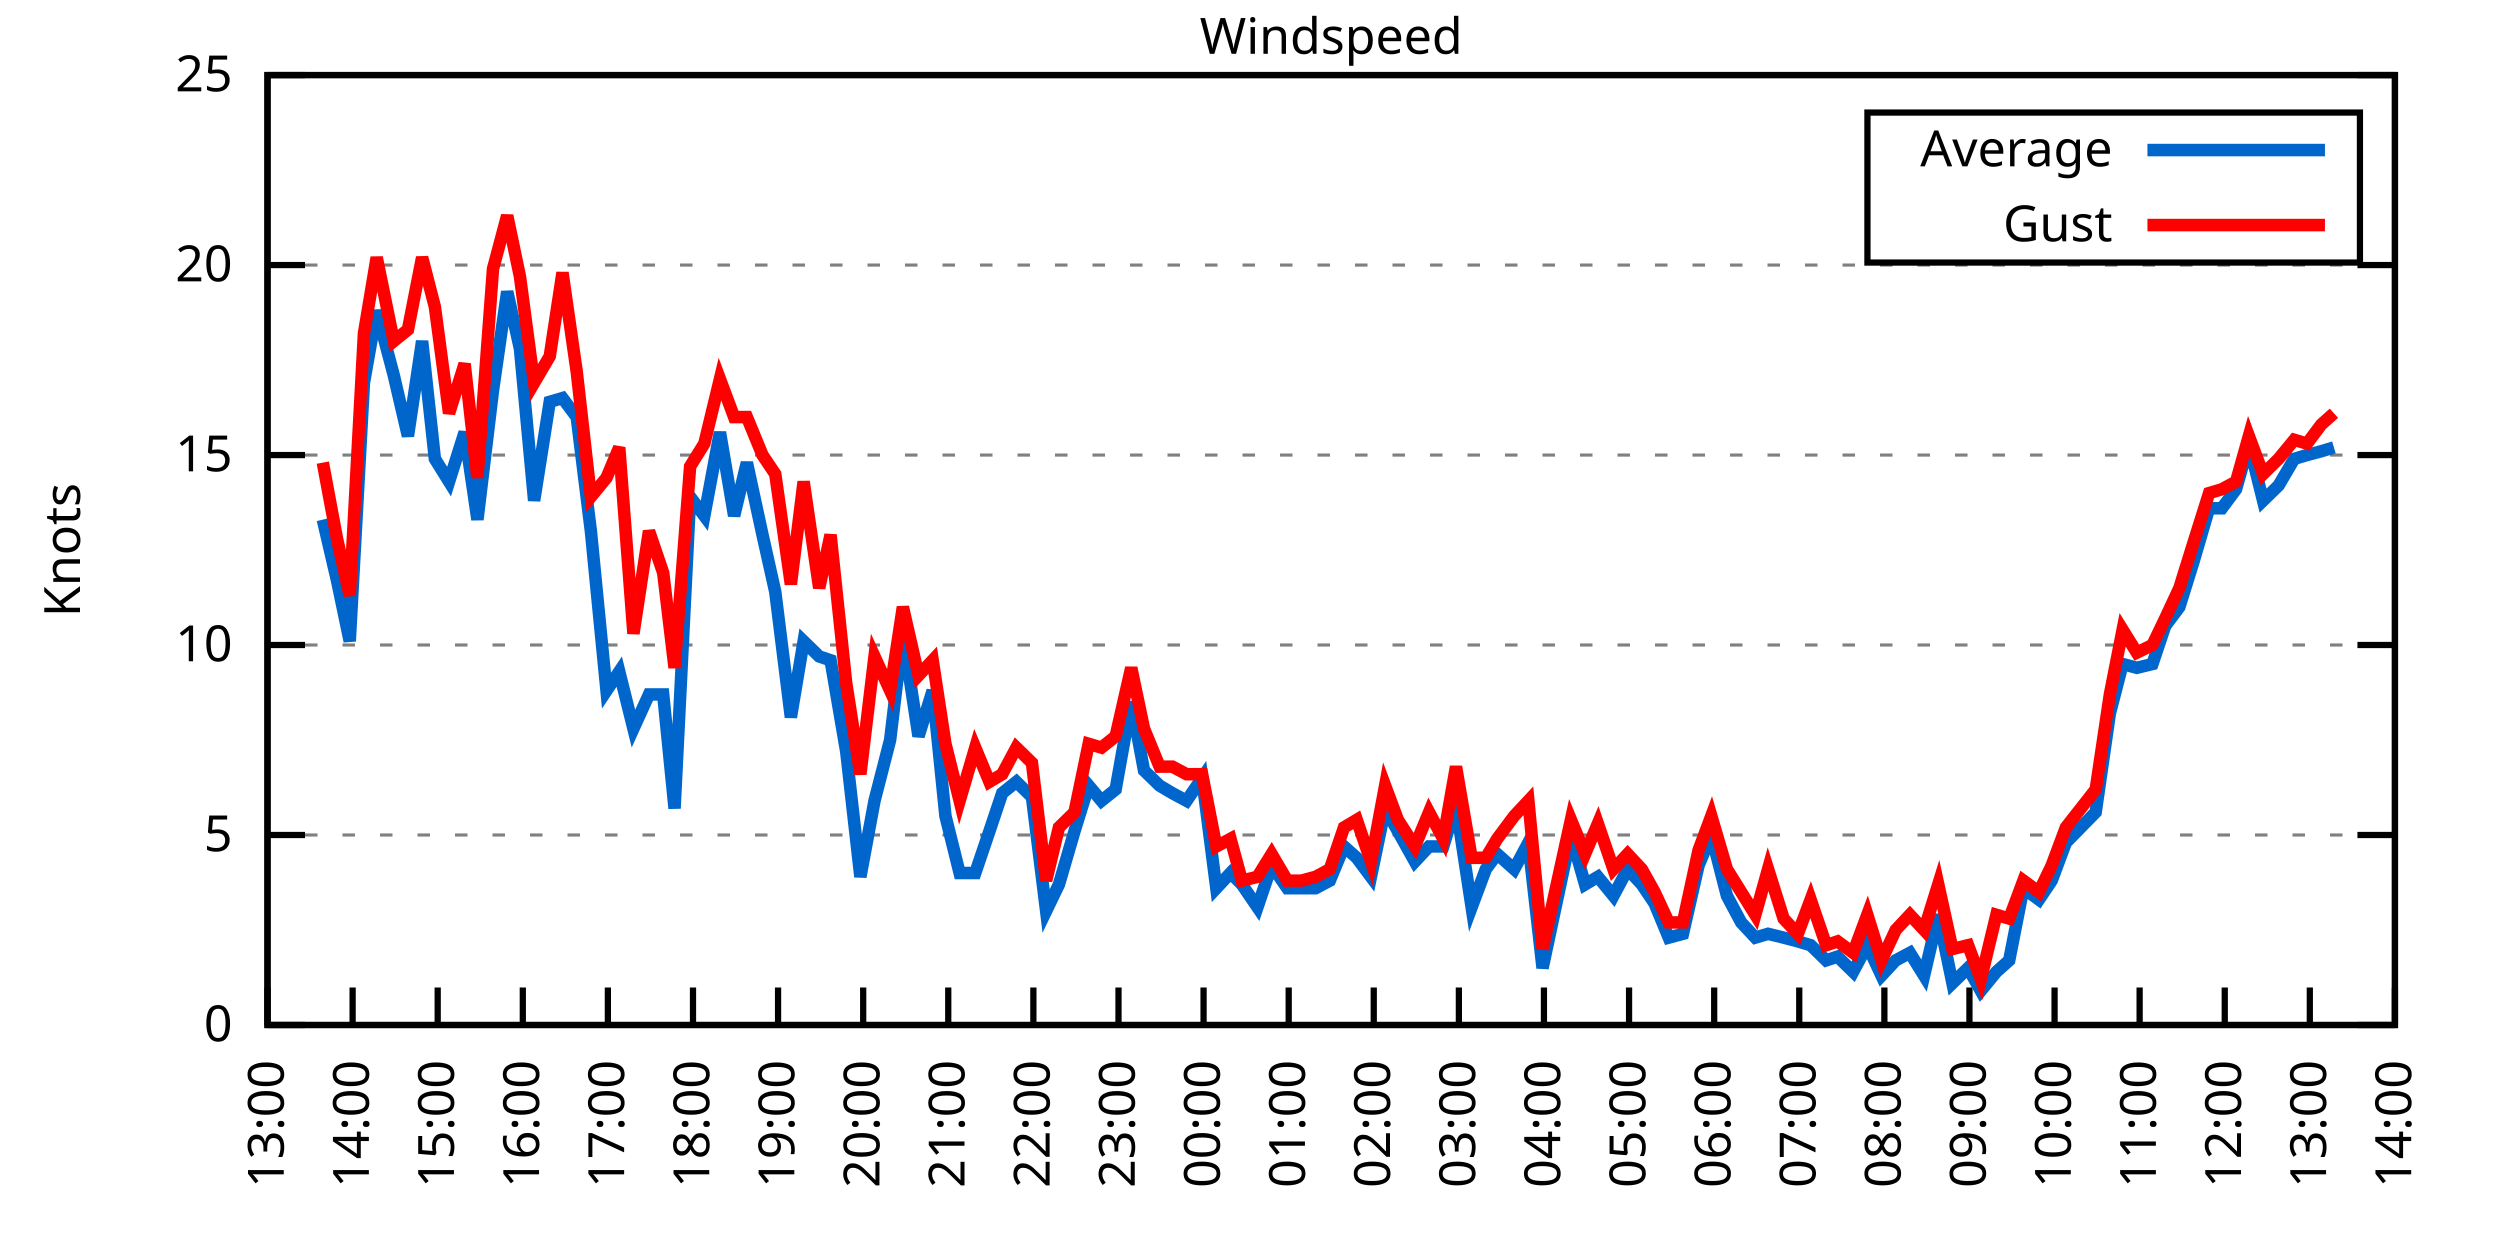
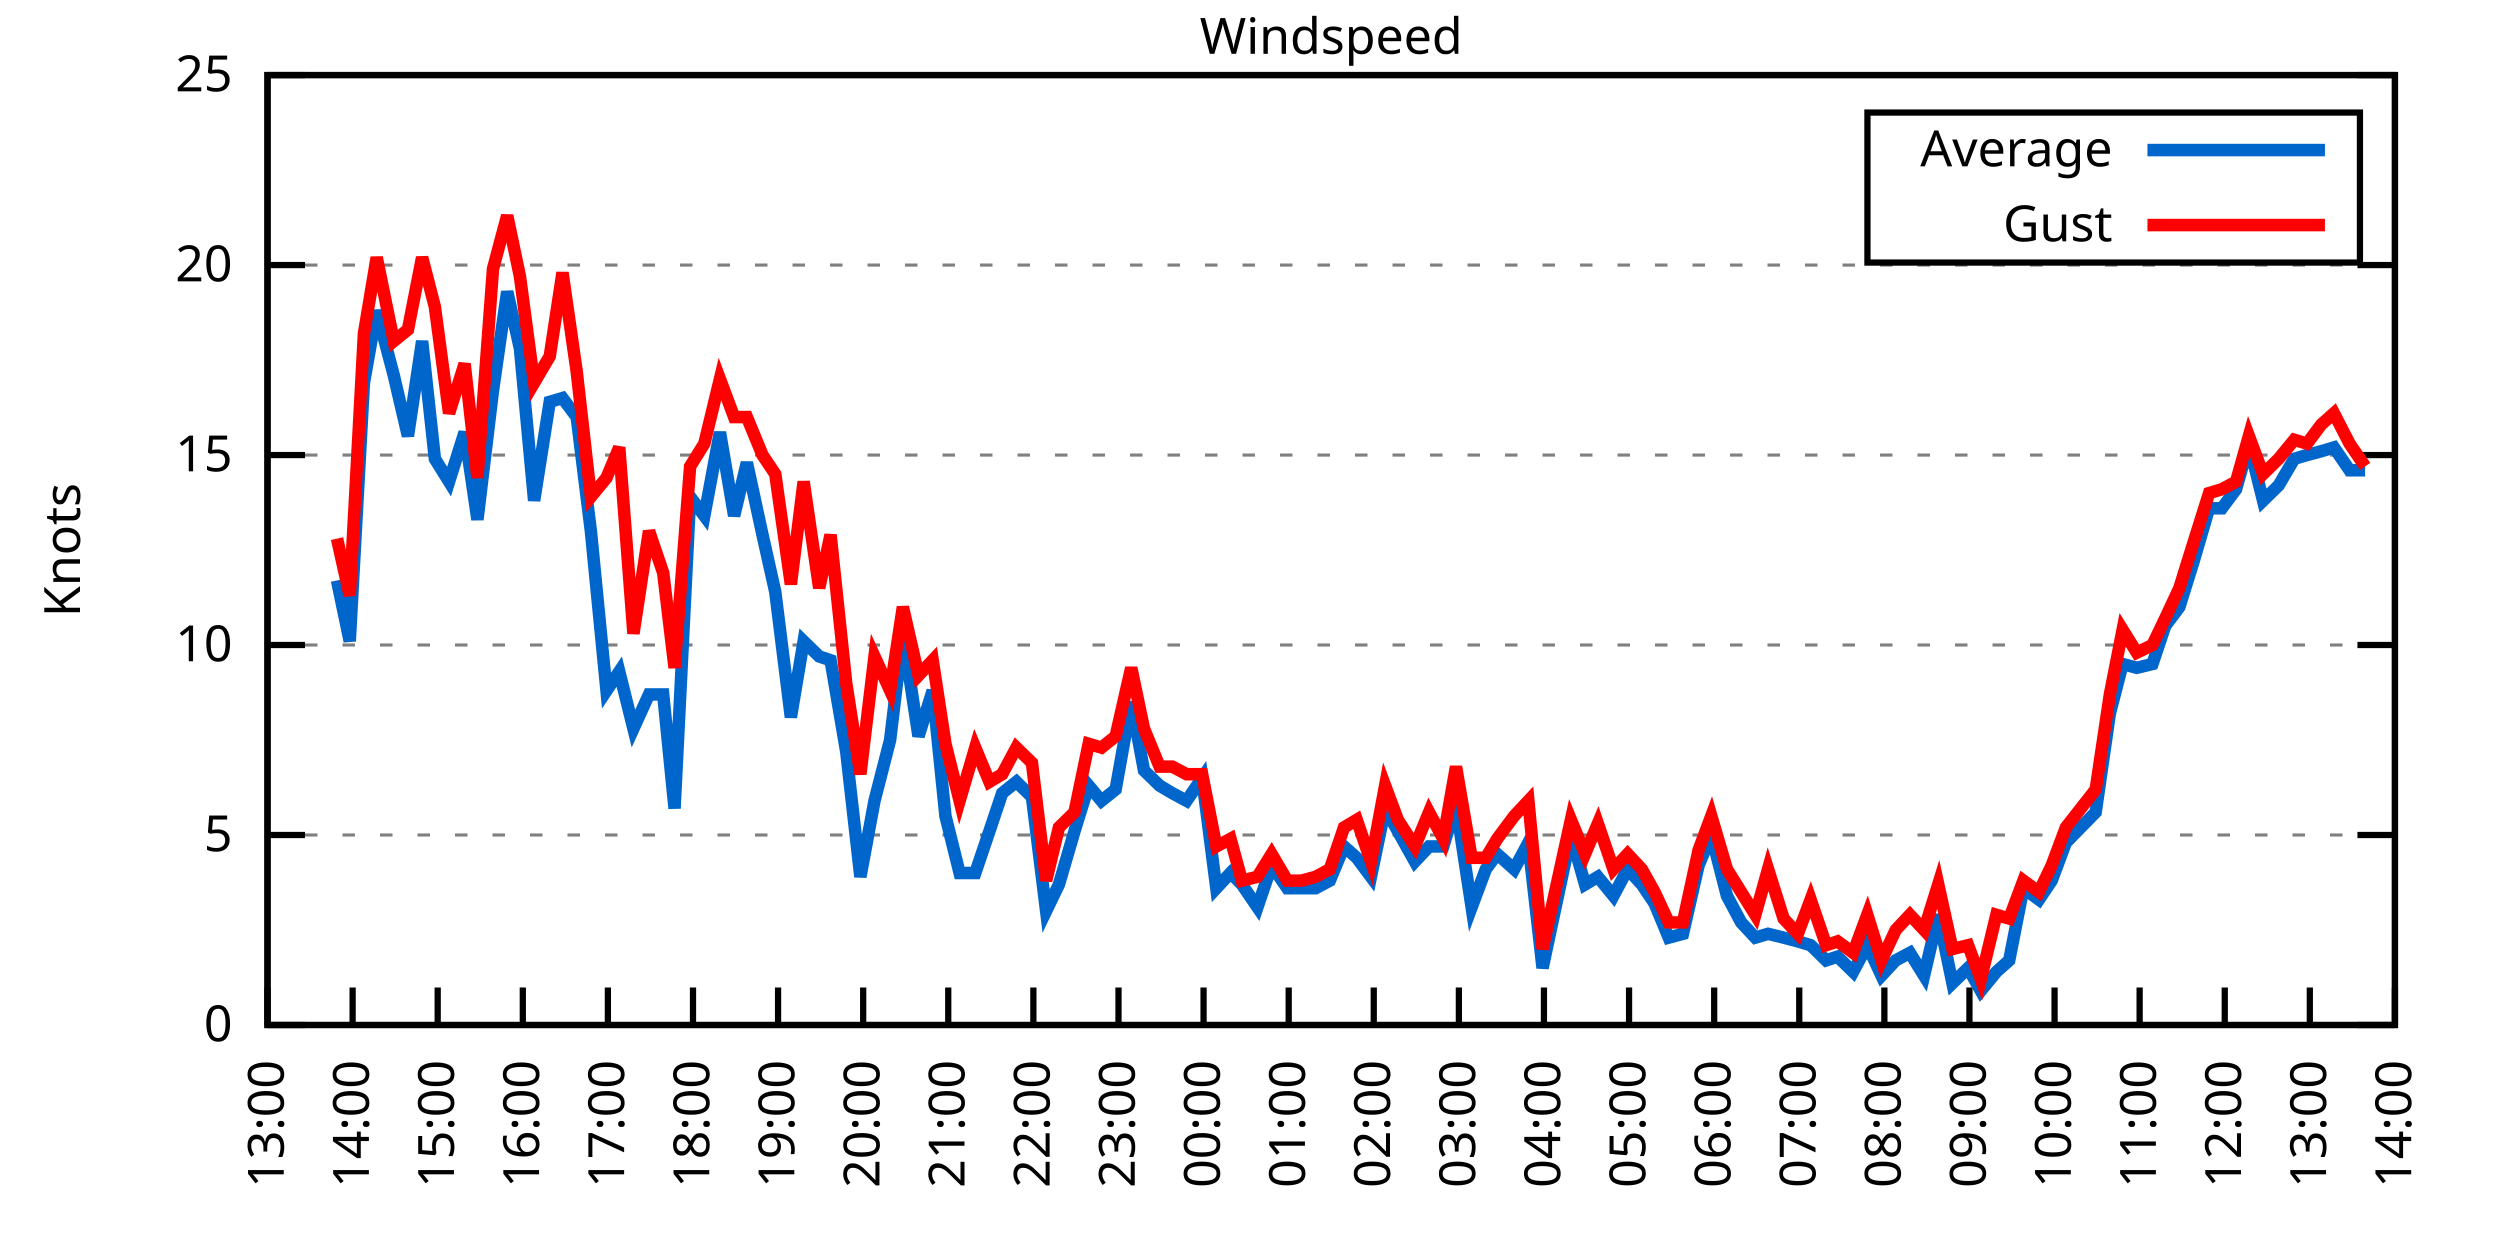
<svg xmlns="http://www.w3.org/2000/svg" xmlns:xlink="http://www.w3.org/1999/xlink" width="400" height="200" viewBox="0 0 400 200">
  <g id="gnuplot_canvas">
    <rect x="0" y="0" width="400" height="200" fill="none" />
    <defs>
      <circle id="gpDot" r="0.5" stroke-width="0.5" stroke="currentColor" />
      <path id="gpPt0" stroke-width="0.333" stroke="currentColor" d="M-1,0 h2 M0,-1 v2" />
      <path id="gpPt1" stroke-width="0.333" stroke="currentColor" d="M-1,-1 L1,1 M1,-1 L-1,1" />
      <path id="gpPt2" stroke-width="0.333" stroke="currentColor" d="M-1,0 L1,0 M0,-1 L0,1 M-1,-1 L1,1 M-1,1 L1,-1" />
      <rect id="gpPt3" stroke-width="0.333" stroke="currentColor" x="-1" y="-1" width="2" height="2" />
      <rect id="gpPt4" stroke-width="0.333" stroke="currentColor" fill="currentColor" x="-1" y="-1" width="2" height="2" />
      <circle id="gpPt5" stroke-width="0.333" stroke="currentColor" cx="0" cy="0" r="1" />
      <use xlink:href="#gpPt5" id="gpPt6" fill="currentColor" stroke="none" />
      <path id="gpPt7" stroke-width="0.333" stroke="currentColor" d="M0,-1.33 L-1.33,0.67 L1.33,0.67 z" />
      <use xlink:href="#gpPt7" id="gpPt8" fill="currentColor" stroke="none" />
      <use xlink:href="#gpPt7" id="gpPt9" stroke="currentColor" transform="rotate(180)" />
      <use xlink:href="#gpPt9" id="gpPt10" fill="currentColor" stroke="none" />
      <use xlink:href="#gpPt3" id="gpPt11" stroke="currentColor" transform="rotate(45)" />
      <use xlink:href="#gpPt11" id="gpPt12" fill="currentColor" stroke="none" />
      <path id="gpPt13" stroke-width="0.333" stroke="currentColor" d="M0,1.330 L1.265,0.411 L0.782,-1.067 L-0.782,-1.076 L-1.265,0.411 z" />
      <use xlink:href="#gpPt13" id="gpPt14" fill="currentColor" stroke="none" />
      <filter id="textbox" filterUnits="objectBoundingBox" x="0" y="0" height="1" width="1">
        <feFlood flood-color="white" flood-opacity="1" result="bgnd" />
        <feComposite in="SourceGraphic" in2="bgnd" operator="atop" />
      </filter>
      <filter id="greybox" filterUnits="objectBoundingBox" x="0" y="0" height="1" width="1">
        <feFlood flood-color="lightgrey" flood-opacity="1" result="grey" />
        <feComposite in="SourceGraphic" in2="grey" operator="atop" />
      </filter>
    </defs>
    <g fill="none" color="white" stroke="currentColor" stroke-width="1.00" stroke-linecap="butt" stroke-linejoin="miter">
</g>
    <g fill="none" color="black" stroke="currentColor" stroke-width="1.00" stroke-linecap="butt" stroke-linejoin="miter">
      <g stroke="none" shape-rendering="crispEdges">
        <polygon fill="rgb(255, 255, 255)" points="42.80,164.00 383.18,164.00 383.18,12.02 42.80,12.02 " />
      </g>
    </g>
    <g fill="none" color="black" stroke="currentColor" stroke-width="1.00" stroke-linecap="butt" stroke-linejoin="miter">
</g>
    <g fill="none" color="black" stroke="black" stroke-width="0.50" stroke-linecap="butt" stroke-linejoin="miter">
</g>
    <g fill="none" color="gray" stroke="currentColor" stroke-width="0.50" stroke-linecap="butt" stroke-linejoin="miter">
      <path stroke="gray" stroke-dasharray="2,4" class="gridline" d="M42.80,164.00 L383.19,164.00  " />
    </g>
    <g fill="none" color="gray" stroke="gray" stroke-width="1.00" stroke-linecap="butt" stroke-linejoin="miter">
</g>
    <g fill="none" color="black" stroke="currentColor" stroke-width="1.00" stroke-linecap="butt" stroke-linejoin="miter">
      <path stroke="black" d="M42.80,164.00 L48.80,164.00 M383.19,164.00 L377.19,164.00  " />
      <g transform="translate(37.20,166.60)" stroke="none" fill="black" font-family="Sans" font-size="8.00" text-anchor="end">
        <text>
          <tspan font-family="Sans"> 0</tspan>
        </text>
      </g>
    </g>
    <g fill="none" color="black" stroke="currentColor" stroke-width="1.00" stroke-linecap="butt" stroke-linejoin="miter">
</g>
    <g fill="none" color="black" stroke="black" stroke-width="0.50" stroke-linecap="butt" stroke-linejoin="miter">
</g>
    <g fill="none" color="gray" stroke="currentColor" stroke-width="0.50" stroke-linecap="butt" stroke-linejoin="miter">
      <path stroke="gray" stroke-dasharray="2,4" class="gridline" d="M42.80,133.60 L383.19,133.60  " />
    </g>
    <g fill="none" color="gray" stroke="gray" stroke-width="1.00" stroke-linecap="butt" stroke-linejoin="miter">
</g>
    <g fill="none" color="black" stroke="currentColor" stroke-width="1.00" stroke-linecap="butt" stroke-linejoin="miter">
      <path stroke="black" d="M42.80,133.60 L48.80,133.60 M383.19,133.60 L377.19,133.60  " />
      <g transform="translate(37.20,136.20)" stroke="none" fill="black" font-family="Sans" font-size="8.00" text-anchor="end">
        <text>
          <tspan font-family="Sans"> 5</tspan>
        </text>
      </g>
    </g>
    <g fill="none" color="black" stroke="currentColor" stroke-width="1.00" stroke-linecap="butt" stroke-linejoin="miter">
</g>
    <g fill="none" color="black" stroke="black" stroke-width="0.50" stroke-linecap="butt" stroke-linejoin="miter">
</g>
    <g fill="none" color="gray" stroke="currentColor" stroke-width="0.50" stroke-linecap="butt" stroke-linejoin="miter">
      <path stroke="gray" stroke-dasharray="2,4" class="gridline" d="M42.80,103.20 L383.19,103.20  " />
    </g>
    <g fill="none" color="gray" stroke="gray" stroke-width="1.00" stroke-linecap="butt" stroke-linejoin="miter">
</g>
    <g fill="none" color="black" stroke="currentColor" stroke-width="1.00" stroke-linecap="butt" stroke-linejoin="miter">
      <path stroke="black" d="M42.80,103.20 L48.80,103.20 M383.19,103.20 L377.19,103.20  " />
      <g transform="translate(37.20,105.80)" stroke="none" fill="black" font-family="Sans" font-size="8.00" text-anchor="end">
        <text>
          <tspan font-family="Sans"> 10</tspan>
        </text>
      </g>
    </g>
    <g fill="none" color="black" stroke="currentColor" stroke-width="1.00" stroke-linecap="butt" stroke-linejoin="miter">
</g>
    <g fill="none" color="black" stroke="black" stroke-width="0.50" stroke-linecap="butt" stroke-linejoin="miter">
</g>
    <g fill="none" color="gray" stroke="currentColor" stroke-width="0.50" stroke-linecap="butt" stroke-linejoin="miter">
      <path stroke="gray" stroke-dasharray="2,4" class="gridline" d="M42.80,72.81 L383.19,72.81  " />
    </g>
    <g fill="none" color="gray" stroke="gray" stroke-width="1.00" stroke-linecap="butt" stroke-linejoin="miter">
</g>
    <g fill="none" color="black" stroke="currentColor" stroke-width="1.00" stroke-linecap="butt" stroke-linejoin="miter">
      <path stroke="black" d="M42.80,72.81 L48.80,72.81 M383.19,72.81 L377.19,72.81  " />
      <g transform="translate(37.20,75.41)" stroke="none" fill="black" font-family="Sans" font-size="8.00" text-anchor="end">
        <text>
          <tspan font-family="Sans"> 15</tspan>
        </text>
      </g>
    </g>
    <g fill="none" color="black" stroke="currentColor" stroke-width="1.00" stroke-linecap="butt" stroke-linejoin="miter">
</g>
    <g fill="none" color="black" stroke="black" stroke-width="0.50" stroke-linecap="butt" stroke-linejoin="miter">
</g>
    <g fill="none" color="gray" stroke="currentColor" stroke-width="0.50" stroke-linecap="butt" stroke-linejoin="miter">
      <path stroke="gray" stroke-dasharray="2,4" class="gridline" d="M42.80,42.41 L383.19,42.41  " />
    </g>
    <g fill="none" color="gray" stroke="gray" stroke-width="1.00" stroke-linecap="butt" stroke-linejoin="miter">
</g>
    <g fill="none" color="black" stroke="currentColor" stroke-width="1.00" stroke-linecap="butt" stroke-linejoin="miter">
      <path stroke="black" d="M42.80,42.41 L48.80,42.41 M383.19,42.41 L377.19,42.41  " />
      <g transform="translate(37.20,45.01)" stroke="none" fill="black" font-family="Sans" font-size="8.00" text-anchor="end">
        <text>
          <tspan font-family="Sans"> 20</tspan>
        </text>
      </g>
    </g>
    <g fill="none" color="black" stroke="currentColor" stroke-width="1.00" stroke-linecap="butt" stroke-linejoin="miter">
</g>
    <g fill="none" color="black" stroke="black" stroke-width="0.50" stroke-linecap="butt" stroke-linejoin="miter">
</g>
    <g fill="none" color="gray" stroke="currentColor" stroke-width="0.50" stroke-linecap="butt" stroke-linejoin="miter">
      <path stroke="gray" stroke-dasharray="2,4" class="gridline" d="M42.80,12.01 L383.19,12.01  " />
    </g>
    <g fill="none" color="gray" stroke="gray" stroke-width="1.00" stroke-linecap="butt" stroke-linejoin="miter">
</g>
    <g fill="none" color="black" stroke="currentColor" stroke-width="1.00" stroke-linecap="butt" stroke-linejoin="miter">
      <path stroke="black" d="M42.80,12.01 L48.80,12.01 M383.19,12.01 L377.19,12.01  " />
      <g transform="translate(37.20,14.61)" stroke="none" fill="black" font-family="Sans" font-size="8.00" text-anchor="end">
        <text>
          <tspan font-family="Sans"> 25</tspan>
        </text>
      </g>
    </g>
    <g fill="none" color="black" stroke="currentColor" stroke-width="1.00" stroke-linecap="butt" stroke-linejoin="miter">
      <path stroke="black" d="M42.80,164.00 L42.80,158.00  " />
      <g transform="translate(45.40,169.60) rotate(270.00)" stroke="none" fill="black" font-family="Sans" font-size="8.00" text-anchor="end">
        <text>
          <tspan font-family="Sans">13:00</tspan>
        </text>
      </g>
    </g>
    <g fill="none" color="black" stroke="currentColor" stroke-width="1.00" stroke-linecap="butt" stroke-linejoin="miter">
      <path stroke="black" d="M56.42,164.00 L56.42,158.00  " />
      <g transform="translate(59.02,169.60) rotate(270.00)" stroke="none" fill="black" font-family="Sans" font-size="8.00" text-anchor="end">
        <text>
          <tspan font-family="Sans">14:00</tspan>
        </text>
      </g>
    </g>
    <g fill="none" color="black" stroke="currentColor" stroke-width="1.00" stroke-linecap="butt" stroke-linejoin="miter">
      <path stroke="black" d="M70.03,164.00 L70.03,158.00  " />
      <g transform="translate(72.63,169.60) rotate(270.00)" stroke="none" fill="black" font-family="Sans" font-size="8.00" text-anchor="end">
        <text>
          <tspan font-family="Sans">15:00</tspan>
        </text>
      </g>
    </g>
    <g fill="none" color="black" stroke="currentColor" stroke-width="1.00" stroke-linecap="butt" stroke-linejoin="miter">
      <path stroke="black" d="M83.65,164.00 L83.65,158.00  " />
      <g transform="translate(86.25,169.60) rotate(270.00)" stroke="none" fill="black" font-family="Sans" font-size="8.00" text-anchor="end">
        <text>
          <tspan font-family="Sans">16:00</tspan>
        </text>
      </g>
    </g>
    <g fill="none" color="black" stroke="currentColor" stroke-width="1.00" stroke-linecap="butt" stroke-linejoin="miter">
      <path stroke="black" d="M97.26,164.00 L97.26,158.00  " />
      <g transform="translate(99.86,169.60) rotate(270.00)" stroke="none" fill="black" font-family="Sans" font-size="8.00" text-anchor="end">
        <text>
          <tspan font-family="Sans">17:00</tspan>
        </text>
      </g>
    </g>
    <g fill="none" color="black" stroke="currentColor" stroke-width="1.00" stroke-linecap="butt" stroke-linejoin="miter">
      <path stroke="black" d="M110.88,164.00 L110.88,158.00  " />
      <g transform="translate(113.48,169.60) rotate(270.00)" stroke="none" fill="black" font-family="Sans" font-size="8.00" text-anchor="end">
        <text>
          <tspan font-family="Sans">18:00</tspan>
        </text>
      </g>
    </g>
    <g fill="none" color="black" stroke="currentColor" stroke-width="1.00" stroke-linecap="butt" stroke-linejoin="miter">
      <path stroke="black" d="M124.49,164.00 L124.49,158.00  " />
      <g transform="translate(127.09,169.60) rotate(270.00)" stroke="none" fill="black" font-family="Sans" font-size="8.00" text-anchor="end">
        <text>
          <tspan font-family="Sans">19:00</tspan>
        </text>
      </g>
    </g>
    <g fill="none" color="black" stroke="currentColor" stroke-width="1.00" stroke-linecap="butt" stroke-linejoin="miter">
      <path stroke="black" d="M138.11,164.00 L138.11,158.00  " />
      <g transform="translate(140.71,169.60) rotate(270.00)" stroke="none" fill="black" font-family="Sans" font-size="8.00" text-anchor="end">
        <text>
          <tspan font-family="Sans">20:00</tspan>
        </text>
      </g>
    </g>
    <g fill="none" color="black" stroke="currentColor" stroke-width="1.00" stroke-linecap="butt" stroke-linejoin="miter">
      <path stroke="black" d="M151.72,164.00 L151.72,158.00  " />
      <g transform="translate(154.32,169.60) rotate(270.00)" stroke="none" fill="black" font-family="Sans" font-size="8.00" text-anchor="end">
        <text>
          <tspan font-family="Sans">21:00</tspan>
        </text>
      </g>
    </g>
    <g fill="none" color="black" stroke="currentColor" stroke-width="1.00" stroke-linecap="butt" stroke-linejoin="miter">
      <path stroke="black" d="M165.34,164.00 L165.34,158.00  " />
      <g transform="translate(167.94,169.60) rotate(270.00)" stroke="none" fill="black" font-family="Sans" font-size="8.00" text-anchor="end">
        <text>
          <tspan font-family="Sans">22:00</tspan>
        </text>
      </g>
    </g>
    <g fill="none" color="black" stroke="currentColor" stroke-width="1.00" stroke-linecap="butt" stroke-linejoin="miter">
      <path stroke="black" d="M178.96,164.00 L178.96,158.00  " />
      <g transform="translate(181.56,169.60) rotate(270.00)" stroke="none" fill="black" font-family="Sans" font-size="8.00" text-anchor="end">
        <text>
          <tspan font-family="Sans">23:00</tspan>
        </text>
      </g>
    </g>
    <g fill="none" color="black" stroke="currentColor" stroke-width="1.00" stroke-linecap="butt" stroke-linejoin="miter">
      <path stroke="black" d="M192.57,164.00 L192.57,158.00  " />
      <g transform="translate(195.17,169.60) rotate(270.00)" stroke="none" fill="black" font-family="Sans" font-size="8.00" text-anchor="end">
        <text>
          <tspan font-family="Sans">00:00</tspan>
        </text>
      </g>
    </g>
    <g fill="none" color="black" stroke="currentColor" stroke-width="1.00" stroke-linecap="butt" stroke-linejoin="miter">
      <path stroke="black" d="M206.19,164.00 L206.19,158.00  " />
      <g transform="translate(208.79,169.60) rotate(270.00)" stroke="none" fill="black" font-family="Sans" font-size="8.00" text-anchor="end">
        <text>
          <tspan font-family="Sans">01:00</tspan>
        </text>
      </g>
    </g>
    <g fill="none" color="black" stroke="currentColor" stroke-width="1.00" stroke-linecap="butt" stroke-linejoin="miter">
      <path stroke="black" d="M219.80,164.00 L219.80,158.00  " />
      <g transform="translate(222.40,169.60) rotate(270.00)" stroke="none" fill="black" font-family="Sans" font-size="8.00" text-anchor="end">
        <text>
          <tspan font-family="Sans">02:00</tspan>
        </text>
      </g>
    </g>
    <g fill="none" color="black" stroke="currentColor" stroke-width="1.00" stroke-linecap="butt" stroke-linejoin="miter">
      <path stroke="black" d="M233.42,164.00 L233.42,158.00  " />
      <g transform="translate(236.02,169.60) rotate(270.00)" stroke="none" fill="black" font-family="Sans" font-size="8.00" text-anchor="end">
        <text>
          <tspan font-family="Sans">03:00</tspan>
        </text>
      </g>
    </g>
    <g fill="none" color="black" stroke="currentColor" stroke-width="1.00" stroke-linecap="butt" stroke-linejoin="miter">
      <path stroke="black" d="M247.03,164.00 L247.03,158.00  " />
      <g transform="translate(249.63,169.60) rotate(270.00)" stroke="none" fill="black" font-family="Sans" font-size="8.00" text-anchor="end">
        <text>
          <tspan font-family="Sans">04:00</tspan>
        </text>
      </g>
    </g>
    <g fill="none" color="black" stroke="currentColor" stroke-width="1.00" stroke-linecap="butt" stroke-linejoin="miter">
      <path stroke="black" d="M260.65,164.00 L260.65,158.00  " />
      <g transform="translate(263.25,169.60) rotate(270.00)" stroke="none" fill="black" font-family="Sans" font-size="8.00" text-anchor="end">
        <text>
          <tspan font-family="Sans">05:00</tspan>
        </text>
      </g>
    </g>
    <g fill="none" color="black" stroke="currentColor" stroke-width="1.00" stroke-linecap="butt" stroke-linejoin="miter">
      <path stroke="black" d="M274.27,164.00 L274.27,158.00  " />
      <g transform="translate(276.87,169.60) rotate(270.00)" stroke="none" fill="black" font-family="Sans" font-size="8.00" text-anchor="end">
        <text>
          <tspan font-family="Sans">06:00</tspan>
        </text>
      </g>
    </g>
    <g fill="none" color="black" stroke="currentColor" stroke-width="1.00" stroke-linecap="butt" stroke-linejoin="miter">
      <path stroke="black" d="M287.88,164.00 L287.88,158.00  " />
      <g transform="translate(290.48,169.60) rotate(270.00)" stroke="none" fill="black" font-family="Sans" font-size="8.00" text-anchor="end">
        <text>
          <tspan font-family="Sans">07:00</tspan>
        </text>
      </g>
    </g>
    <g fill="none" color="black" stroke="currentColor" stroke-width="1.00" stroke-linecap="butt" stroke-linejoin="miter">
      <path stroke="black" d="M301.50,164.00 L301.50,158.00  " />
      <g transform="translate(304.10,169.60) rotate(270.00)" stroke="none" fill="black" font-family="Sans" font-size="8.00" text-anchor="end">
        <text>
          <tspan font-family="Sans">08:00</tspan>
        </text>
      </g>
    </g>
    <g fill="none" color="black" stroke="currentColor" stroke-width="1.00" stroke-linecap="butt" stroke-linejoin="miter">
      <path stroke="black" d="M315.11,164.00 L315.11,158.00  " />
      <g transform="translate(317.71,169.60) rotate(270.00)" stroke="none" fill="black" font-family="Sans" font-size="8.00" text-anchor="end">
        <text>
          <tspan font-family="Sans">09:00</tspan>
        </text>
      </g>
    </g>
    <g fill="none" color="black" stroke="currentColor" stroke-width="1.00" stroke-linecap="butt" stroke-linejoin="miter">
      <path stroke="black" d="M328.73,164.00 L328.73,158.00  " />
      <g transform="translate(331.33,169.60) rotate(270.00)" stroke="none" fill="black" font-family="Sans" font-size="8.00" text-anchor="end">
        <text>
          <tspan font-family="Sans">10:00</tspan>
        </text>
      </g>
    </g>
    <g fill="none" color="black" stroke="currentColor" stroke-width="1.00" stroke-linecap="butt" stroke-linejoin="miter">
      <path stroke="black" d="M342.34,164.00 L342.34,158.00  " />
      <g transform="translate(344.94,169.60) rotate(270.00)" stroke="none" fill="black" font-family="Sans" font-size="8.00" text-anchor="end">
        <text>
          <tspan font-family="Sans">11:00</tspan>
        </text>
      </g>
    </g>
    <g fill="none" color="black" stroke="currentColor" stroke-width="1.00" stroke-linecap="butt" stroke-linejoin="miter">
      <path stroke="black" d="M355.96,164.00 L355.96,158.00  " />
      <g transform="translate(358.56,169.60) rotate(270.00)" stroke="none" fill="black" font-family="Sans" font-size="8.00" text-anchor="end">
        <text>
          <tspan font-family="Sans">12:00</tspan>
        </text>
      </g>
    </g>
    <g fill="none" color="black" stroke="currentColor" stroke-width="1.00" stroke-linecap="butt" stroke-linejoin="miter">
      <path stroke="black" d="M369.57,164.00 L369.57,158.00  " />
      <g transform="translate(372.17,169.60) rotate(270.00)" stroke="none" fill="black" font-family="Sans" font-size="8.00" text-anchor="end">
        <text>
          <tspan font-family="Sans">13:00</tspan>
        </text>
      </g>
    </g>
    <g fill="none" color="black" stroke="currentColor" stroke-width="1.00" stroke-linecap="butt" stroke-linejoin="miter">
      <path stroke="black" d="M383.19,164.00 L383.19,158.00  " />
      <g transform="translate(385.79,169.60) rotate(270.00)" stroke="none" fill="black" font-family="Sans" font-size="8.00" text-anchor="end">
        <text>
          <tspan font-family="Sans">14:00</tspan>
        </text>
      </g>
    </g>
    <g fill="none" color="black" stroke="currentColor" stroke-width="1.00" stroke-linecap="butt" stroke-linejoin="miter">
</g>
    <g fill="none" color="black" stroke="currentColor" stroke-width="1.00" stroke-linecap="butt" stroke-linejoin="miter">
      <path stroke="black" d="M42.80,12.01 L42.80,164.00 L383.19,164.00 L383.19,12.01 L42.80,12.01 Z  " />
    </g>
    <g fill="none" color="black" stroke="currentColor" stroke-width="1.00" stroke-linecap="butt" stroke-linejoin="miter">
</g>
    <g fill="none" color="black" stroke="currentColor" stroke-width="1.00" stroke-linecap="butt" stroke-linejoin="miter">
      <path stroke="black" d="M298.79,42.01 L298.79,18.01 L377.59,18.01 L377.59,42.01 L298.79,42.01 Z  " />
    </g>
    <g id="Windspeed_plot_1">
      <g fill="none" color="white" stroke="black" stroke-width="2.00" stroke-linecap="butt" stroke-linejoin="miter">
</g>
      <g fill="none" color="black" stroke="currentColor" stroke-width="2.00" stroke-linecap="butt" stroke-linejoin="miter">
        <g transform="translate(337.99,26.61)" stroke="none" fill="black" font-family="Sans" font-size="8.00" text-anchor="end">
          <text>
            <tspan font-family="Sans">Average</tspan>
          </text>
        </g>
      </g>
      <g fill="none" color="black" stroke="currentColor" stroke-width="2.00" stroke-linecap="butt" stroke-linejoin="miter">
-         <path stroke="rgb(  0, 102, 204)" d="M343.59,24.01 L371.99,24.01 M51.65,83.14 L53.92,92.87 L55.96,102.60 L58.23,61.25 L60.27,49.70 L63.00,60.04   L65.27,69.77 L67.54,54.57 L69.58,73.41 L71.85,77.06 L74.34,69.16 L76.39,83.14 L78.88,62.47 L81.15,46.66   L83.19,55.78 L85.46,80.10 L87.96,64.29 L90.00,63.69 L92.27,66.73 L94.54,84.97 L97.04,110.50 L99.08,107.46   L101.35,116.58 L103.84,111.11 L106.11,111.11 L107.93,129.35 L110.42,79.49 L112.69,82.53 L115.19,69.16 L117.46,82.53   L119.50,74.02 L122.00,85.57 L124.04,94.69 L126.54,114.76 L128.58,102.60 L131.07,105.03 L132.89,105.64 L135.39,120.23   L137.66,140.29 L139.92,128.13 L142.42,118.40 L144.46,101.38 L146.96,117.80 L149.23,110.50 L151.27,130.56 L153.54,139.68   L156.04,139.68 L158.31,132.99 L160.35,126.91 L162.62,125.09 L165.11,127.52 L167.38,145.76 L169.43,141.51 L171.92,132.99   L174.19,125.70 L176.23,128.13 L178.50,126.31 L181.00,112.32 L183.04,123.27 L185.54,125.70 L187.58,126.91 L189.85,128.13   L192.34,124.48 L194.61,142.11 L196.88,139.68 L198.70,141.51 L201.19,145.15 L203.46,138.47 L205.96,142.11 L208.23,142.11   L210.50,142.11 L212.77,140.90 L215.04,135.43 L217.08,137.25 L219.35,140.29 L221.62,129.35 L223.66,132.99 L226.38,137.86   L228.65,135.43 L230.92,135.43 L232.96,128.74 L235.46,145.15 L237.73,139.07 L239.55,136.64 L242.27,139.07 L244.54,134.82   L246.81,154.88 L251.35,133.60 L253.61,141.51 L255.66,140.29 L258.15,143.33 L260.42,139.07 L262.69,141.51 L264.73,144.55   L267.00,150.02 L269.27,149.41 L271.77,138.47 L273.81,133.60 L276.31,143.33 L278.58,147.59 L280.85,150.02 L282.89,149.41   L285.38,150.02 L287.65,150.62 L289.70,151.23 L292.19,153.66 L294.01,153.06 L296.50,155.49 L298.77,151.23 L301.04,156.10   L303.31,153.66 L305.58,152.45 L307.85,156.10 L310.12,146.37 L312.39,157.31 L314.89,154.88 L316.93,158.53 L319.42,155.49   L321.47,153.66 L323.74,142.11 L326.23,143.94 L328.27,140.90 L330.54,134.82 L335.31,129.95 L337.58,114.15 L339.62,106.24   L341.89,106.85 L344.39,106.24 L346.43,100.16 L348.70,97.12 L350.97,89.83 L353.46,81.32 L355.50,81.32 L357.77,78.28   L359.82,70.98 L362.09,80.10 L364.58,77.67 L367.08,73.41 L369.12,72.81 L371.39,72.20 L373.43,71.59  " />
+         <path stroke="rgb(  0, 102, 204)" d="M343.59,24.01 L371.99,24.01 M53.92,92.87 L55.96,102.60 L58.23,61.25 L60.27,49.70 L63.00,60.04 L65.27,69.77   L67.54,54.57 L69.58,73.41 L71.85,77.06 L74.34,69.16 L76.39,83.14 L78.88,62.47 L81.15,46.66 L83.19,55.78   L85.46,80.10 L87.96,64.29 L90.00,63.69 L92.27,66.73 L94.54,84.97 L97.04,110.50 L99.08,107.46 L101.35,116.58   L103.84,111.11 L106.11,111.11 L107.93,129.35 L110.42,79.49 L112.69,82.53 L115.19,69.16 L117.46,82.53 L119.50,74.02   L122.00,85.57 L124.04,94.69 L126.54,114.76 L128.58,102.60 L131.07,105.03 L132.89,105.64 L135.39,120.23 L137.66,140.29   L139.92,128.13 L142.42,118.40 L144.46,101.38 L146.96,117.80 L149.23,110.50 L151.27,130.56 L153.54,139.68 L156.04,139.68   L158.31,132.99 L160.35,126.91 L162.62,125.09 L165.11,127.52 L167.38,145.76 L169.43,141.51 L171.92,132.99 L174.19,125.70   L176.23,128.13 L178.50,126.31 L181.00,112.32 L183.04,123.27 L185.54,125.70 L187.58,126.91 L189.85,128.13 L192.34,124.48   L194.61,142.11 L196.88,139.68 L198.70,141.51 L201.19,145.15 L203.46,138.47 L205.96,142.11 L208.23,142.11 L210.50,142.11   L212.77,140.90 L215.04,135.43 L217.08,137.25 L219.35,140.29 L221.62,129.35 L223.66,132.99 L226.38,137.86 L228.65,135.43   L230.92,135.43 L232.96,128.74 L235.46,145.15 L237.73,139.07 L239.55,136.64 L242.27,139.07 L244.54,134.82 L246.81,154.88   L251.35,133.60 L253.61,141.51 L255.66,140.29 L258.15,143.33 L260.42,139.07 L262.69,141.51 L264.73,144.55 L267.00,150.02   L269.27,149.41 L271.77,138.47 L273.81,133.60 L276.31,143.33 L278.58,147.59 L280.85,150.02 L282.89,149.41 L285.38,150.02   L287.65,150.62 L289.70,151.23 L292.19,153.66 L294.01,153.06 L296.50,155.49 L298.77,151.23 L301.04,156.10 L303.31,153.66   L305.58,152.45 L307.85,156.10 L310.12,146.37 L312.39,157.31 L314.89,154.88 L316.93,158.53 L319.42,155.49 L321.47,153.66   L323.74,142.11 L326.23,143.94 L328.27,140.90 L330.54,134.82 L335.31,129.95 L337.58,114.15 L339.62,106.24 L341.89,106.85   L344.39,106.24 L346.43,100.16 L348.70,97.12 L350.97,89.83 L353.46,81.32 L355.50,81.32 L357.77,78.28 L359.82,70.98   L362.09,80.10 L364.58,77.67 L367.08,73.41 L369.12,72.81 L371.39,72.20 L373.43,71.59 L375.93,75.24 L378.42,75.24    " />
      </g>
    </g>
    <g id="Windspeed_plot_2">
      <g fill="none" color="black" stroke="currentColor" stroke-width="2.00" stroke-linecap="butt" stroke-linejoin="miter">
        <g transform="translate(337.99,38.61)" stroke="none" fill="black" font-family="Sans" font-size="8.00" text-anchor="end">
          <text>
            <tspan font-family="Sans">Gust</tspan>
          </text>
        </g>
      </g>
      <g fill="none" color="black" stroke="currentColor" stroke-width="2.00" stroke-linecap="butt" stroke-linejoin="miter">
-         <path stroke="rgb(255,   0,   0)" d="M343.59,36.01 L371.99,36.01 M51.65,74.02 L53.92,86.18 L55.96,95.30 L58.23,53.35 L60.27,41.19 L63.00,54.57   L65.27,52.74 L67.54,41.19 L69.58,49.10 L71.85,66.12 L74.34,58.21 L76.39,76.45 L78.88,43.02 L81.15,34.50   L83.19,44.23 L85.46,61.25 L87.96,57.00 L90.00,43.62 L92.27,59.43 L94.54,79.49 L97.04,76.45 L99.08,71.59   L101.35,101.38 L103.84,84.97 L106.11,91.65 L107.93,106.85 L110.42,74.63 L112.69,70.98 L115.19,60.65 L117.46,66.73   L119.50,66.73 L122.00,72.81 L124.04,75.85 L126.54,93.48 L128.58,77.06 L131.07,94.08 L132.89,85.57 L135.39,109.28   L137.66,123.87 L139.92,105.03 L142.42,110.50 L144.46,97.12 L146.96,108.07 L149.23,105.64 L151.27,119.01 L153.54,128.13   L156.04,119.62 L158.31,125.09 L160.35,123.87 L162.62,119.62 L165.11,122.05 L167.38,140.90 L169.43,132.39 L171.92,129.95   L174.19,119.01 L176.23,119.62 L178.50,117.80 L181.00,106.85 L183.04,116.58 L185.54,122.66 L187.58,122.66 L189.85,123.87   L192.34,123.87 L194.61,135.43 L196.88,134.21 L198.70,140.90 L201.19,140.29 L203.46,136.64 L205.96,140.90 L208.23,140.90   L210.50,140.29 L212.77,139.07 L215.04,132.39 L217.08,131.17 L219.35,137.86 L221.62,125.70 L223.66,131.17 L226.38,135.43   L228.65,129.95 L230.92,134.21 L232.96,122.66 L235.46,137.25 L237.73,137.25 L239.55,134.21 L242.27,130.56 L244.54,128.13   L246.81,151.84 L251.35,131.17 L253.61,136.64 L255.66,131.78 L258.15,139.07 L260.42,136.64 L262.69,139.07 L264.73,142.72   L267.00,147.59 L269.27,147.59 L271.77,136.03 L273.81,130.56 L276.31,139.07 L278.58,142.72 L280.85,146.37 L282.89,139.07   L285.38,146.98 L287.65,149.41 L289.70,143.94 L292.19,151.23 L294.01,150.62 L296.50,152.45 L298.77,146.37 L301.04,153.66   L303.31,148.80 L305.58,146.37 L307.85,148.80 L310.12,141.51 L312.39,151.84 L314.89,151.23 L316.93,156.70 L319.42,146.37   L321.47,146.98 L323.74,140.90 L326.23,142.72 L328.27,138.47 L330.54,132.39 L335.31,126.31 L337.58,111.11 L339.62,100.77   L341.89,104.42 L344.39,103.20 L346.43,98.95 L348.70,94.08 L350.97,86.79 L353.46,78.89 L355.50,78.28 L357.77,77.06   L359.82,69.77 L362.09,75.85 L364.58,73.41 L367.08,70.37 L369.12,70.98 L371.39,67.94 L373.43,66.12  " />
+         <path stroke="rgb(255,   0,   0)" d="M343.59,36.01 L371.99,36.01 M53.92,86.18 L55.96,95.30 L58.23,53.35 L60.27,41.19 L63.00,54.57 L65.27,52.74   L67.54,41.19 L69.58,49.10 L71.85,66.12 L74.34,58.21 L76.39,76.45 L78.88,43.02 L81.15,34.50 L83.19,44.23   L85.46,61.25 L87.96,57.00 L90.00,43.62 L92.27,59.43 L94.54,79.49 L97.04,76.45 L99.08,71.59 L101.35,101.38   L103.84,84.97 L106.11,91.65 L107.93,106.85 L110.42,74.63 L112.69,70.98 L115.19,60.65 L117.46,66.73 L119.50,66.73   L122.00,72.81 L124.04,75.85 L126.54,93.48 L128.58,77.06 L131.07,94.08 L132.89,85.57 L135.39,109.28 L137.66,123.87   L139.92,105.03 L142.42,110.50 L144.46,97.12 L146.96,108.07 L149.23,105.64 L151.27,119.01 L153.54,128.13 L156.04,119.62   L158.31,125.09 L160.35,123.87 L162.62,119.62 L165.11,122.05 L167.38,140.90 L169.43,132.39 L171.92,129.95 L174.19,119.01   L176.23,119.62 L178.50,117.80 L181.00,106.85 L183.04,116.58 L185.54,122.66 L187.58,122.66 L189.85,123.87 L192.34,123.87   L194.61,135.43 L196.88,134.21 L198.70,140.90 L201.19,140.29 L203.46,136.64 L205.96,140.90 L208.23,140.90 L210.50,140.29   L212.77,139.07 L215.04,132.39 L217.08,131.17 L219.35,137.86 L221.62,125.70 L223.66,131.17 L226.38,135.43 L228.65,129.95   L230.92,134.21 L232.96,122.66 L235.46,137.25 L237.73,137.25 L239.55,134.21 L242.27,130.56 L244.54,128.13 L246.81,151.84   L251.35,131.17 L253.61,136.64 L255.66,131.78 L258.15,139.07 L260.42,136.64 L262.69,139.07 L264.73,142.72 L267.00,147.59   L269.27,147.59 L271.77,136.03 L273.81,130.56 L276.31,139.07 L278.58,142.72 L280.85,146.37 L282.89,139.07 L285.38,146.98   L287.65,149.41 L289.70,143.94 L292.19,151.23 L294.01,150.62 L296.50,152.45 L298.77,146.37 L301.04,153.66 L303.31,148.80   L305.58,146.37 L307.85,148.80 L310.12,141.51 L312.39,151.84 L314.89,151.23 L316.93,156.70 L319.42,146.37 L321.47,146.98   L323.74,140.90 L326.23,142.72 L328.27,138.47 L330.54,132.39 L335.31,126.31 L337.58,111.11 L339.62,100.77 L341.89,104.42   L344.39,103.20 L346.43,98.95 L348.70,94.08 L350.97,86.79 L353.46,78.89 L355.50,78.28 L357.77,77.06 L359.82,69.77   L362.09,75.85 L364.58,73.41 L367.08,70.37 L369.12,70.98 L371.39,67.94 L373.43,66.12 L375.93,70.98 L378.42,74.63    " />
      </g>
    </g>
    <g fill="none" color="black" stroke="currentColor" stroke-width="2.00" stroke-linecap="butt" stroke-linejoin="miter">
</g>
    <g fill="none" color="black" stroke="black" stroke-width="1.00" stroke-linecap="butt" stroke-linejoin="miter">
</g>
    <g fill="none" color="black" stroke="currentColor" stroke-width="1.00" stroke-linecap="butt" stroke-linejoin="miter">
      <path stroke="black" d="M42.80,12.01 L42.80,164.00 L383.19,164.00 L383.19,12.01 L42.80,12.01 Z  " />
      <g transform="translate(12.80,88.01) rotate(270.00)" stroke="none" fill="black" font-family="Sans" font-size="8.00" text-anchor="middle">
        <text>
          <tspan font-family="Sans">Knots</tspan>
        </text>
      </g>
    </g>
    <g fill="none" color="black" stroke="currentColor" stroke-width="1.00" stroke-linecap="butt" stroke-linejoin="miter">
</g>
    <g fill="none" color="black" stroke="currentColor" stroke-width="1.00" stroke-linecap="butt" stroke-linejoin="miter">
      <g transform="translate(212.99,8.61)" stroke="none" fill="black" font-family="Sans" font-size="8.00" text-anchor="middle">
        <text>
          <tspan font-family="Sans">Windspeed</tspan>
        </text>
      </g>
    </g>
    <g fill="none" color="black" stroke="currentColor" stroke-width="1.00" stroke-linecap="butt" stroke-linejoin="miter">
</g>
  </g>
</svg>
